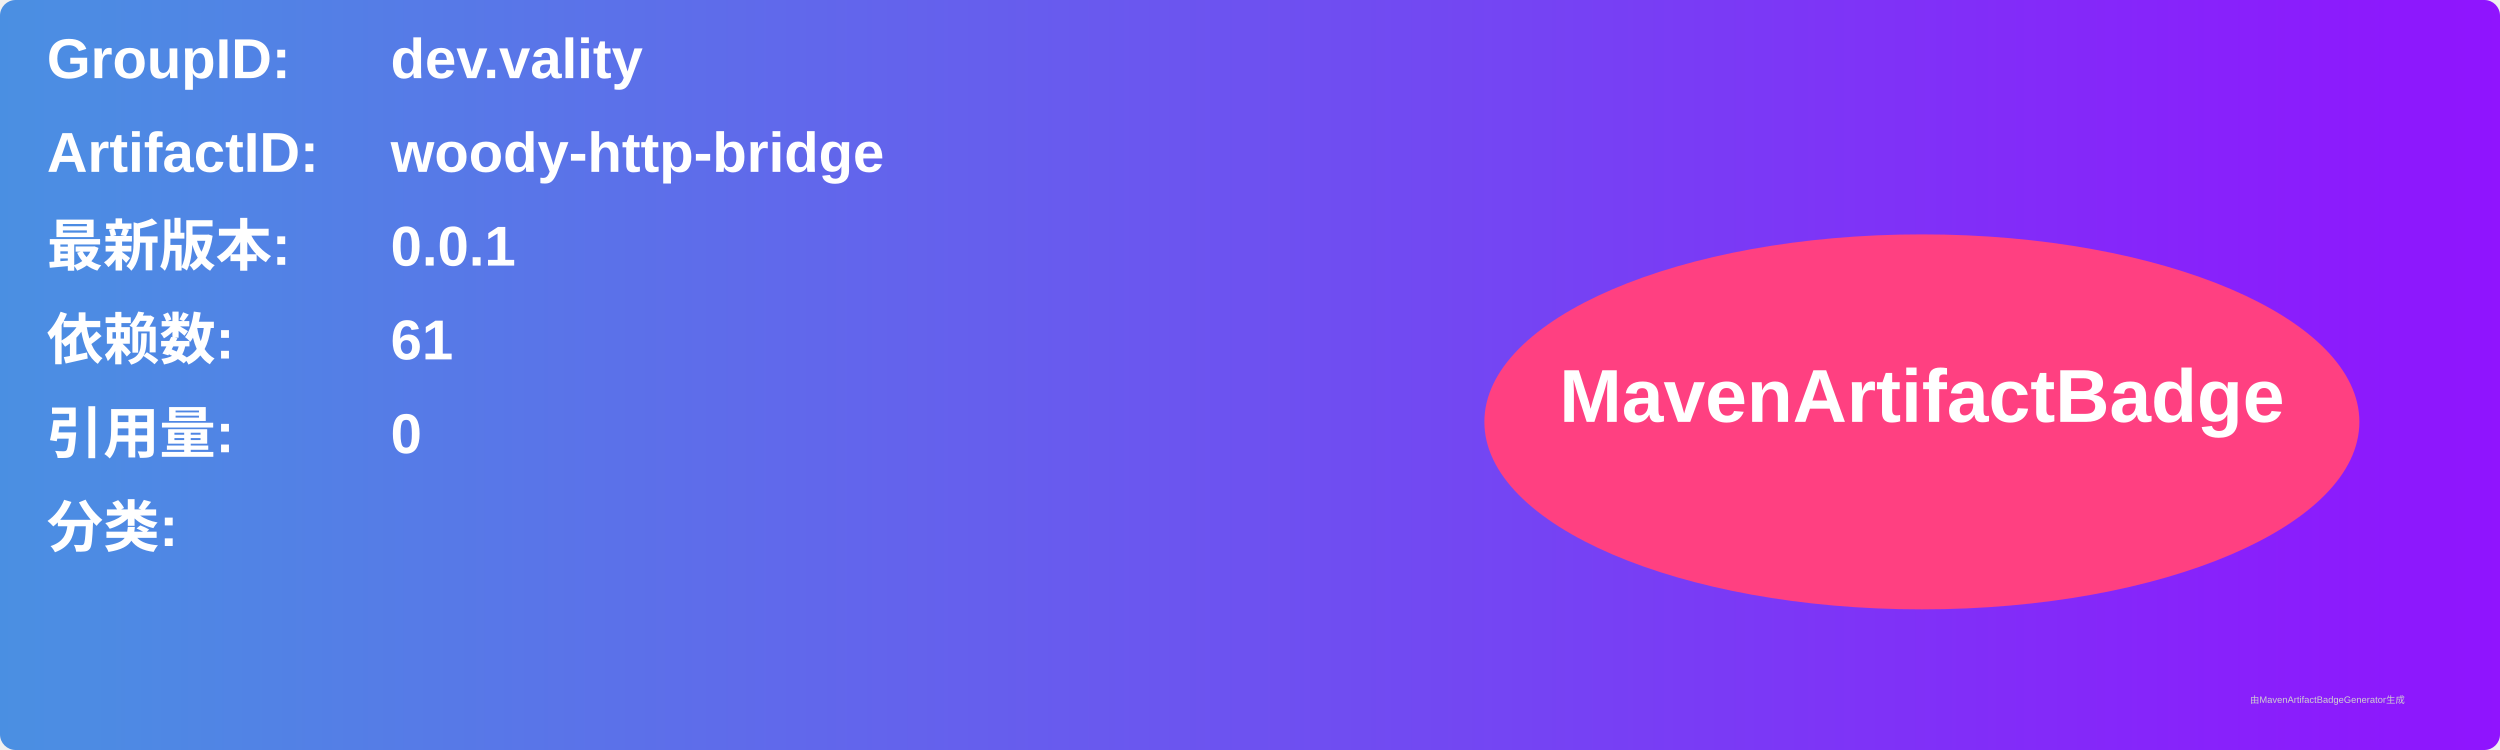
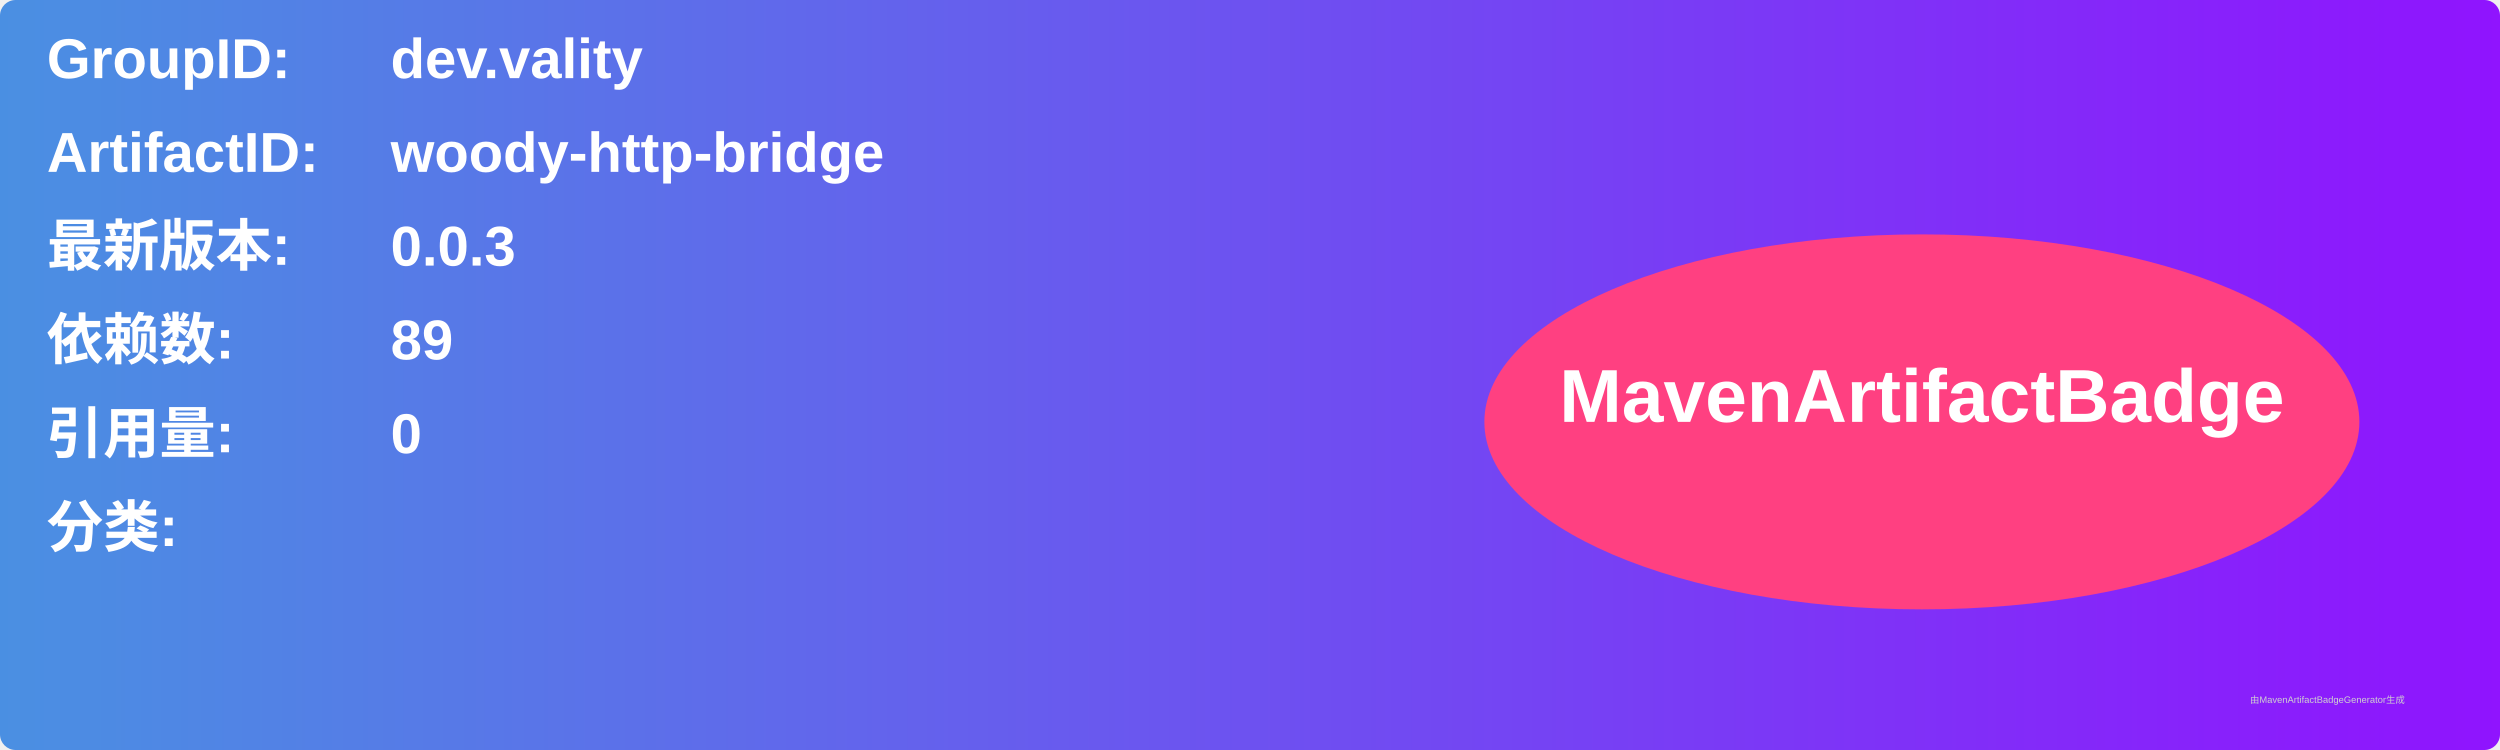
<svg xmlns="http://www.w3.org/2000/svg" width="800" height="240" viewBox="0 0 800 240">
  <linearGradient id="grad" x1="0%" y1="0%" x2="100%" y2="0%">
    <stop offset="0%" stop-color="#4a90e2" />
    <stop offset="100%" stop-color="#9013fe" />
  </linearGradient>
  <rect width="100%" height="100%" rx="5" ry="5" fill="url(#grad)" />
  <g transform="translate(15, 15)">
    <text x="0" y="10" font-family="Arial" font-size="18" fill="white" font-weight="bold" width="260">GroupID:</text>
    <text x="110" y="10" font-family="Arial" font-size="18" fill="white" font-weight="bold" width="460">dev.vality</text>
    <text x="0" y="40" font-family="Arial" font-size="18" fill="white" font-weight="bold" width="260">ArtifactID:</text>
    <text x="110" y="40" font-family="Arial" font-size="18" fill="white" font-weight="bold" width="460">woody-http-bridge</text>
    <text x="0" y="70" font-family="Arial" font-size="18" fill="white" font-weight="bold">最新版本:</text>
    <text x="110" y="70" font-family="Arial" font-size="18" fill="white" font-weight="bold">
-       <tspan font-weight="bold">0.0.1</tspan>
+       <tspan font-weight="bold">0.0.3</tspan>
    </text>
    <text x="0" y="100" font-family="Arial" font-size="18" fill="white" font-weight="bold">依赖数: </text>
    <text x="110" y="100" font-family="Arial" font-size="18" fill="white">
-       <tspan font-weight="bold">61</tspan>
+       <tspan font-weight="bold">89</tspan>
    </text>
    <text x="0" y="130" font-family="Arial" font-size="18" fill="white" font-weight="bold">引用量: </text>
    <text x="110" y="130" font-family="Arial" font-size="18" fill="white">
      <tspan font-weight="bold">0</tspan>
    </text>
    <text x="0" y="160" font-family="Arial" font-size="18" fill="white" font-weight="bold">分类:</text>
    <text x="10" y="190" font-family="Arial" font-size="10" fill="white">
      <tspan font-weight="bold" />
    </text>
    <ellipse cx="600" cy="120" rx="140" ry="60" fill="#ff4081" />
    <text x="600" y="120" text-anchor="middle" font-family="Arial" font-size="24" fill="white" font-weight="bold">MavenArtifactBadge</text>
  </g>
  <text x="720" y="225" font-family="Arial" font-size="3" fill="#d0d0d0">由MavenArtifactBadgeGenerator生成</text>
</svg>
